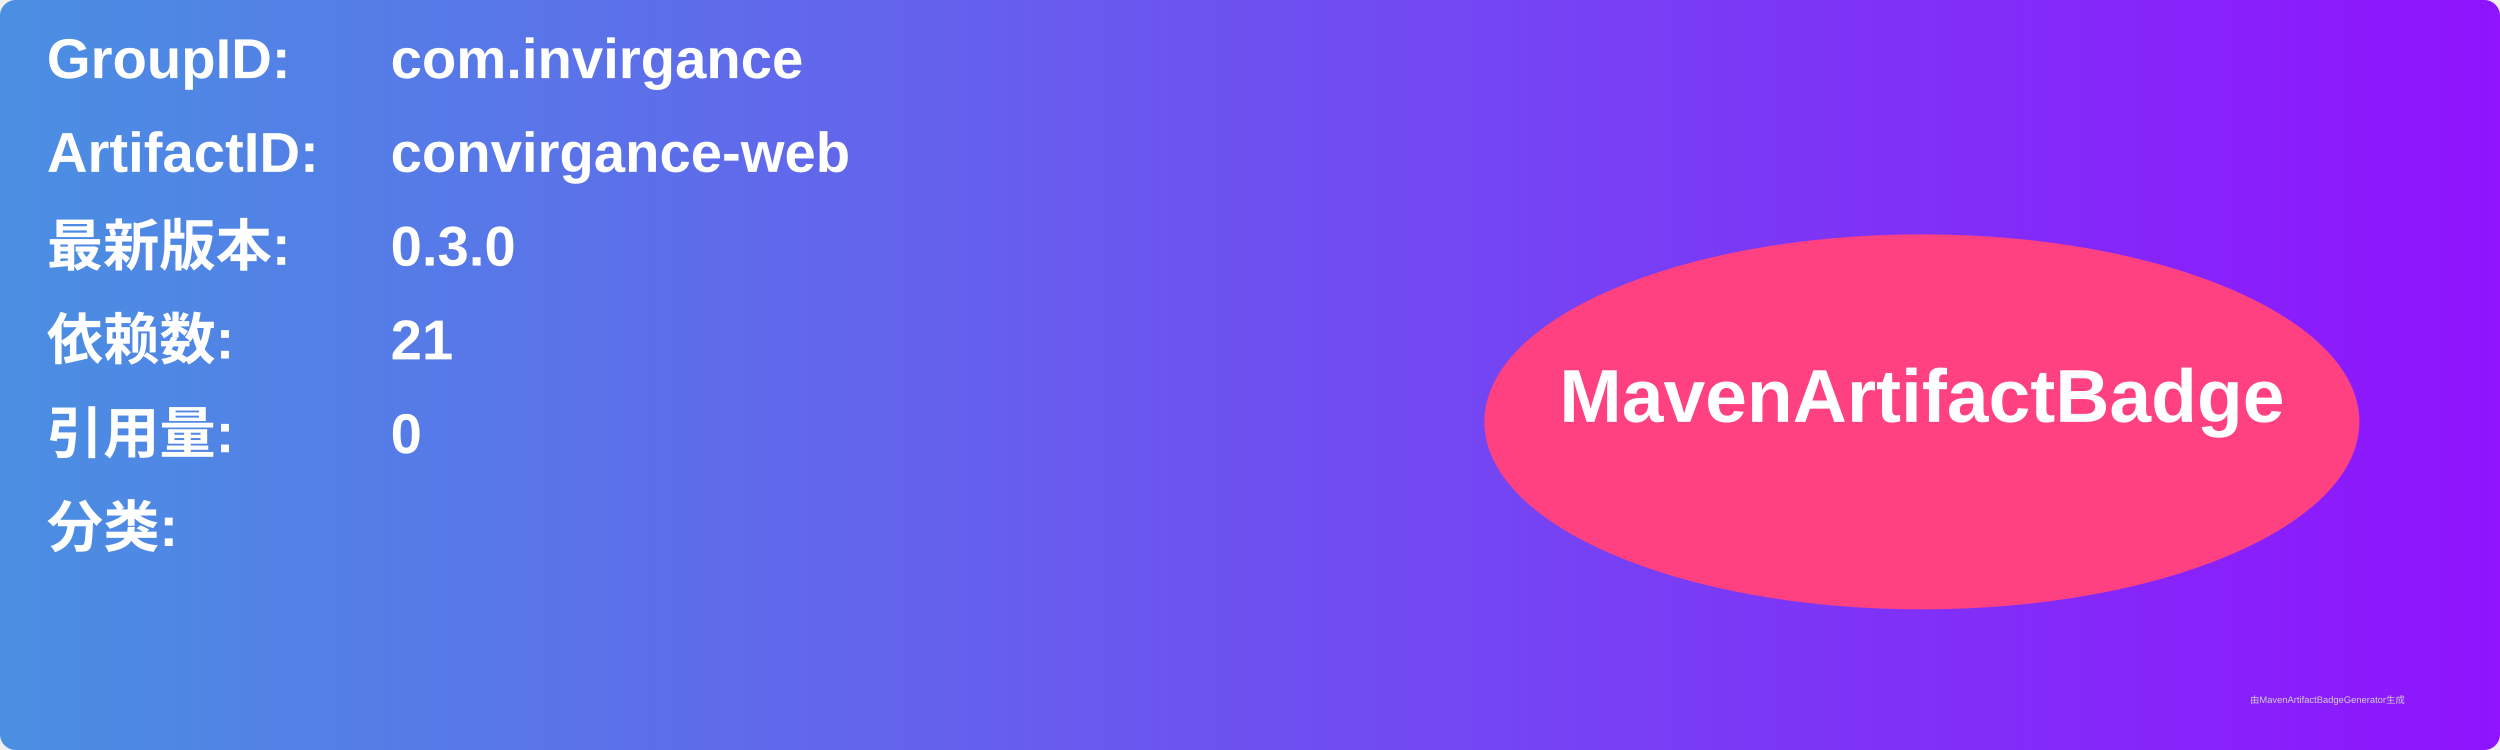
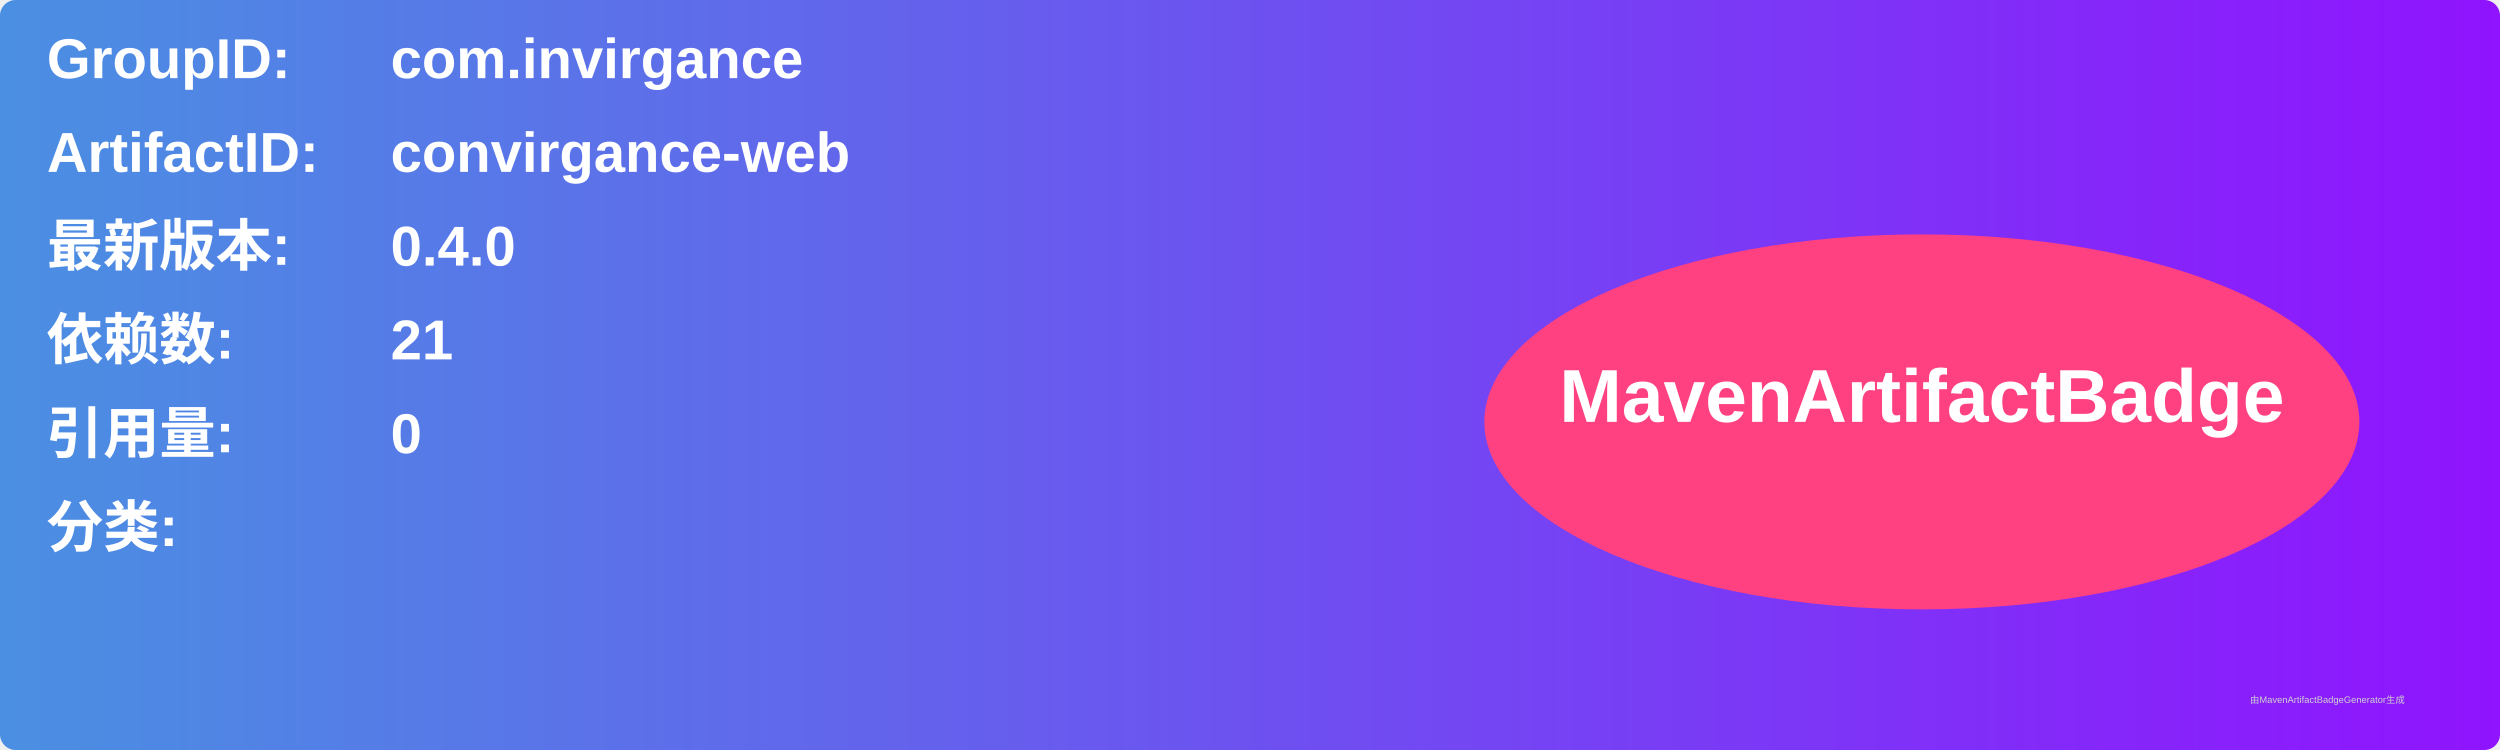
<svg xmlns="http://www.w3.org/2000/svg" width="800" height="240" viewBox="0 0 800 240">
  <linearGradient id="grad" x1="0%" y1="0%" x2="100%" y2="0%">
    <stop offset="0%" stop-color="#4a90e2" />
    <stop offset="100%" stop-color="#9013fe" />
  </linearGradient>
  <rect width="100%" height="100%" rx="5" ry="5" fill="url(#grad)" />
  <g transform="translate(15, 15)">
    <text x="0" y="10" font-family="Arial" font-size="18" fill="white" font-weight="bold" width="260">GroupID:</text>
    <text x="110" y="10" font-family="Arial" font-size="18" fill="white" font-weight="bold" width="460">com.invirgance</text>
    <text x="0" y="40" font-family="Arial" font-size="18" fill="white" font-weight="bold" width="260">ArtifactID:</text>
    <text x="110" y="40" font-family="Arial" font-size="18" fill="white" font-weight="bold" width="460">convirgance-web</text>
    <text x="0" y="70" font-family="Arial" font-size="18" fill="white" font-weight="bold">最新版本:</text>
    <text x="110" y="70" font-family="Arial" font-size="18" fill="white" font-weight="bold">
-       <tspan font-weight="bold">0.3.0</tspan>
+       <tspan font-weight="bold">0.4.0</tspan>
    </text>
    <text x="0" y="100" font-family="Arial" font-size="18" fill="white" font-weight="bold">依赖数: </text>
    <text x="110" y="100" font-family="Arial" font-size="18" fill="white">
      <tspan font-weight="bold">21</tspan>
    </text>
    <text x="0" y="130" font-family="Arial" font-size="18" fill="white" font-weight="bold">引用量: </text>
    <text x="110" y="130" font-family="Arial" font-size="18" fill="white">
      <tspan font-weight="bold">0</tspan>
    </text>
    <text x="0" y="160" font-family="Arial" font-size="18" fill="white" font-weight="bold">分类:</text>
    <text x="10" y="190" font-family="Arial" font-size="10" fill="white">
      <tspan font-weight="bold" />
    </text>
    <ellipse cx="600" cy="120" rx="140" ry="60" fill="#ff4081" />
    <text x="600" y="120" text-anchor="middle" font-family="Arial" font-size="24" fill="white" font-weight="bold">MavenArtifactBadge</text>
  </g>
  <text x="720" y="225" font-family="Arial" font-size="3" fill="#d0d0d0">由MavenArtifactBadgeGenerator生成</text>
</svg>
